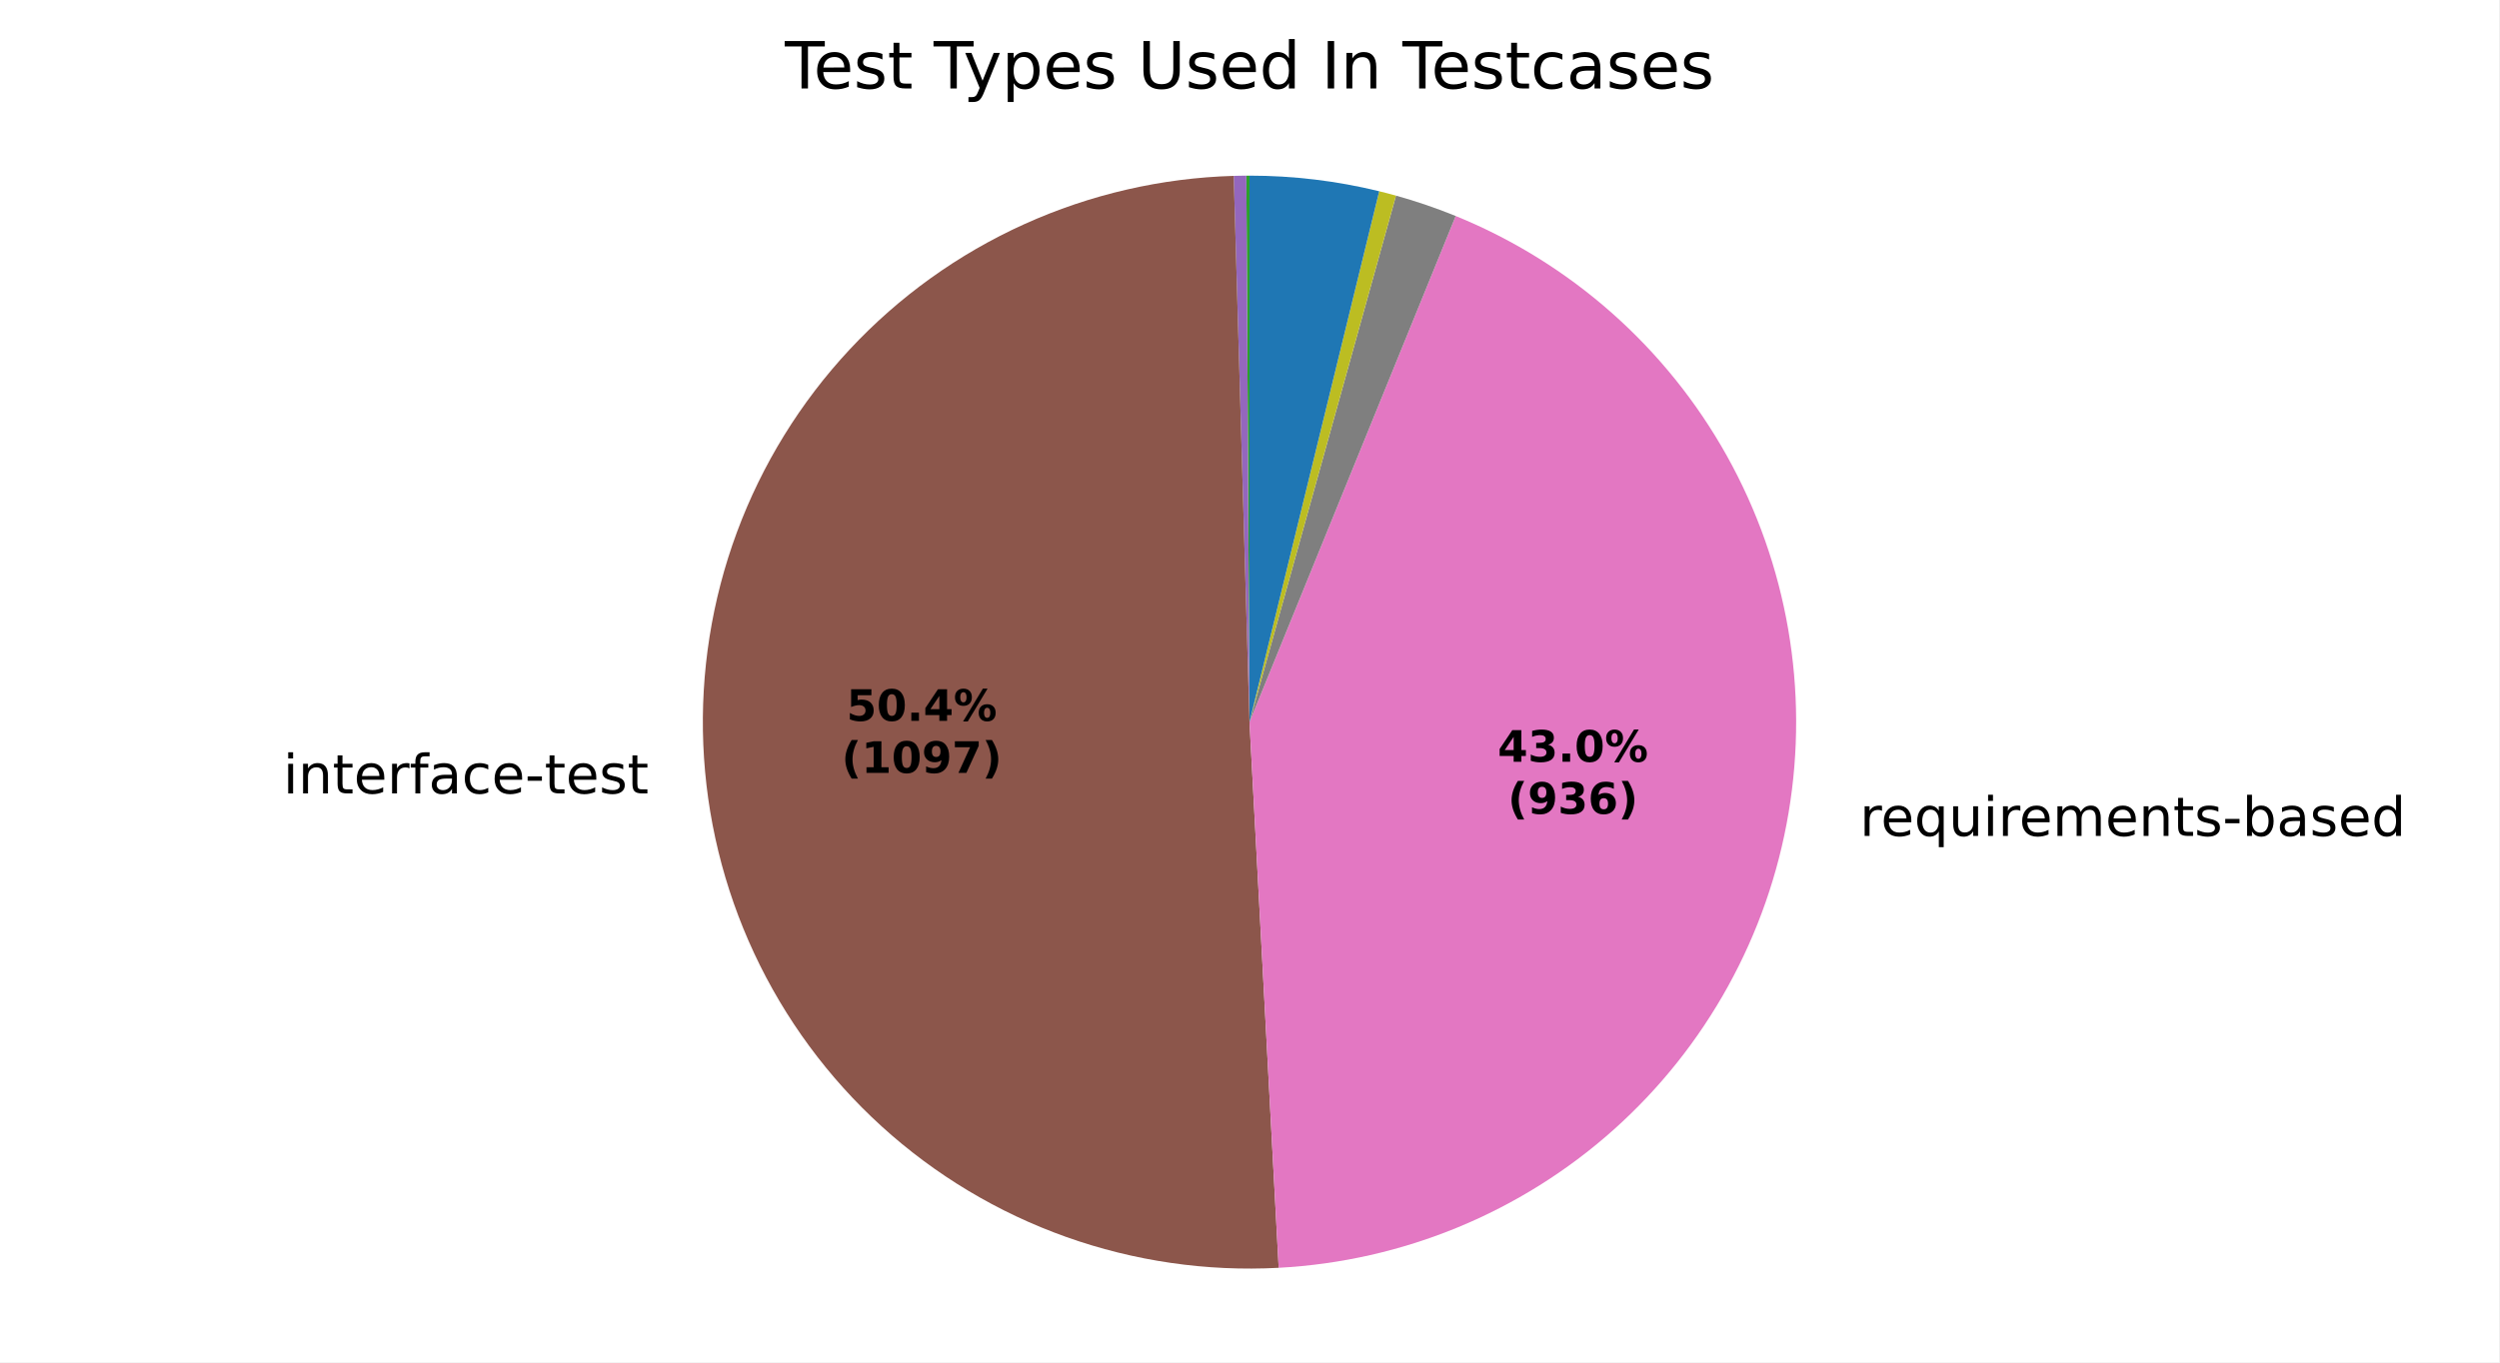
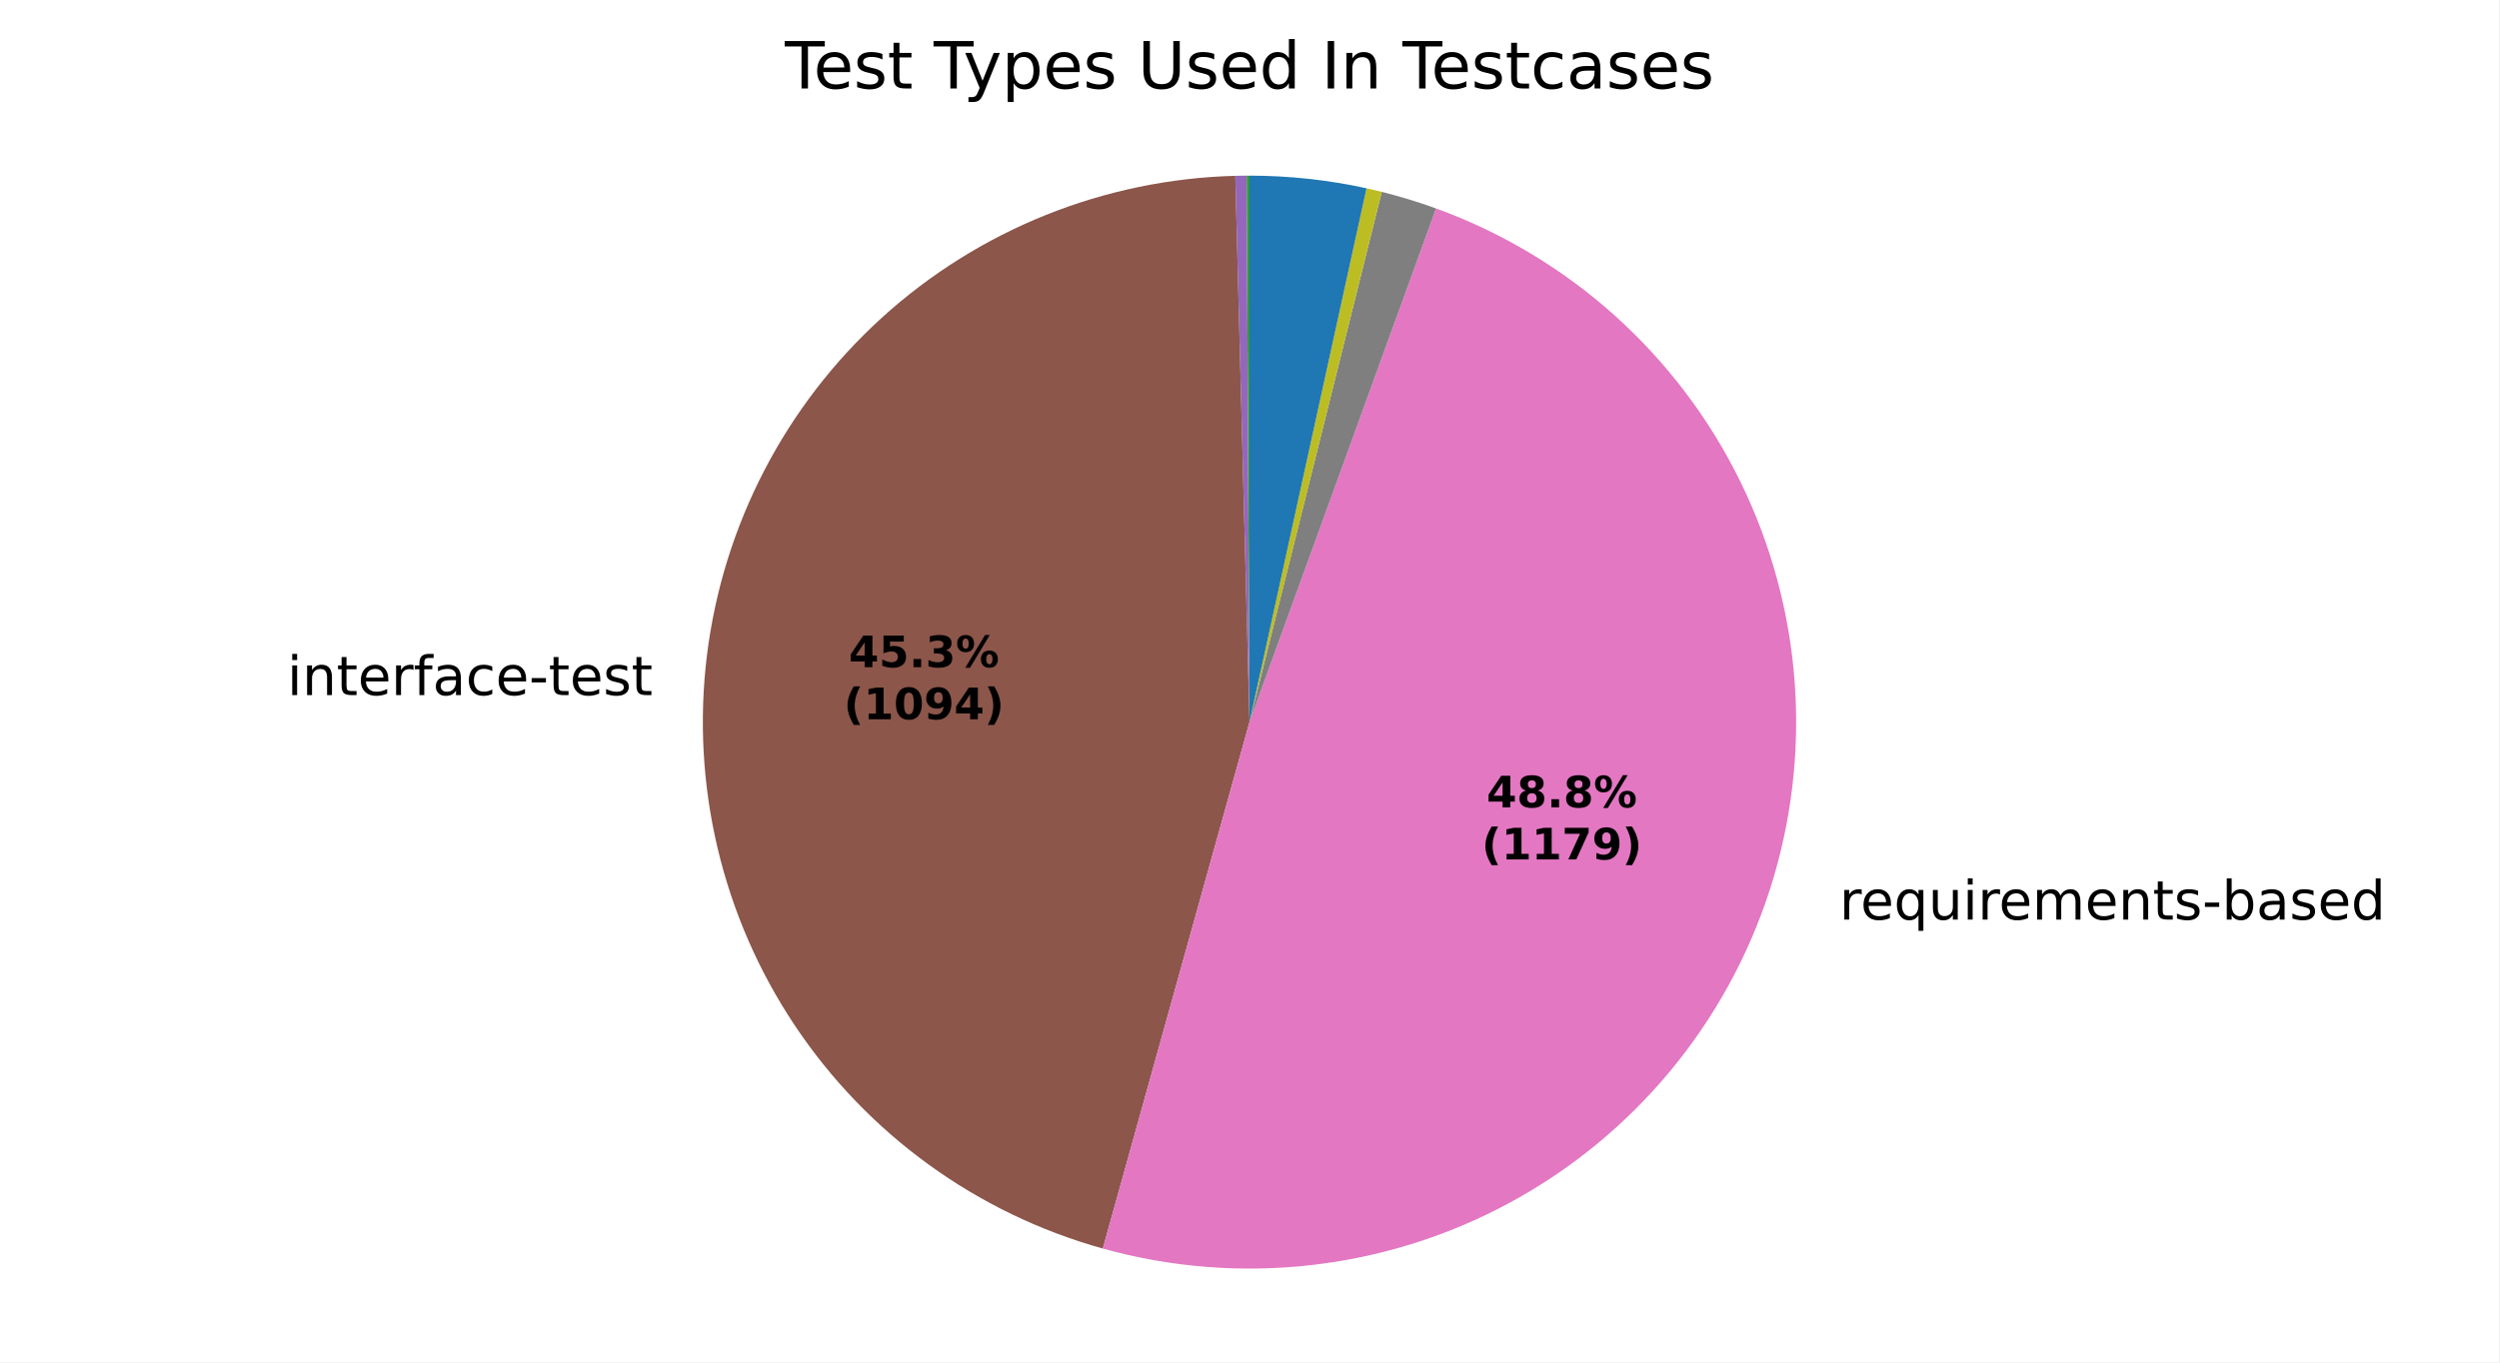
<svg xmlns="http://www.w3.org/2000/svg" xmlns:xlink="http://www.w3.org/1999/xlink" width="460.8pt" height="251.278pt" viewBox="0 0 460.8 251.278" version="1.1">
  <defs>
    <style type="text/css">*{stroke-linejoin: round; stroke-linecap: butt}</style>
  </defs>
  <g id="figure_1">
    <g id="patch_1">
      <path d="M 0 251.278  L 460.8 251.278  L 460.8 0  L 0 0  z " style="fill: #ffffff" />
    </g>
    <g id="axes_1">
      <g id="patch_2">
-         <path d="M 230.4 32.398  C 230.4 32.398 230.4 32.398 230.4 32.398  L 230.4 133.198  z " style="fill: #1f77b4" />
+         <path d="M 230.401 32.398  C 230.401 32.398 230.401 32.398 230.401 32.398  L 230.401 133.199  z " style="fill: #1f77b4" />
      </g>
      <g id="patch_3">
-         <path d="M 230.4 32.398  C 230.4 32.398 230.4 32.398 230.4 32.398  L 230.4 133.198  z " style="fill: #ff7f0e" />
+         <path d="M 230.401 32.398  C 230.401 32.398 230.401 32.398 230.401 32.398  L 230.401 133.199  z " style="fill: #ff7f0e" />
      </g>
      <g id="patch_4">
-         <path d="M 230.4 32.398  C 230.303 32.398 230.206 32.398 230.109 32.399  C 230.012 32.399 229.915 32.399 229.818 32.4  L 230.4 133.198  z " style="fill: #2ca02c" />
+         <path d="M 230.401 32.398  C 230.314 32.398 230.226 32.398 230.139 32.398  C 230.052 32.399 229.964 32.399 229.877 32.399  L 230.401 133.199  z " style="fill: #2ca02c" />
      </g>
      <g id="patch_5">
-         <path d="M 229.818 32.4  C 229.818 32.4 229.818 32.4 229.818 32.4  L 230.4 133.198  z " style="fill: #d62728" />
+         <path d="M 229.877 32.399  C 229.877 32.399 229.877 32.399 229.877 32.399  L 230.401 133.199  z " style="fill: #d62728" />
      </g>
      <g id="patch_6">
-         <path d="M 229.818 32.4  C 229.43 32.402 229.043 32.407 228.655 32.413  C 228.267 32.42 227.879 32.429 227.491 32.44  L 230.4 133.198  z " style="fill: #9467bd" />
+         <path d="M 229.877 32.399  C 229.528 32.401 229.178 32.405 228.829 32.41  C 228.479 32.416 228.13 32.423 227.781 32.432  L 230.401 133.199  z " style="fill: #9467bd" />
      </g>
      <g id="patch_7">
-         <path d="M 227.491 32.44  C 214.156 32.825 201.029 35.854 188.873 41.35  C 176.716 46.846 165.771 54.701 156.674 64.459  C 147.576 74.217 140.505 85.684 135.873 98.195  C 131.24 110.706 129.137 124.013 129.685 137.343  C 130.234 150.672 133.423 163.761 139.068 175.849  C 144.713 187.937 152.702 198.785 162.571 207.762  C 172.439 216.74 183.993 223.669 196.559 228.148  C 209.126 232.627 222.458 234.566 235.78 233.854  L 230.4 133.198  z " style="fill: #8c564b" />
+         <path d="M 227.781 32.432  C 203.651 33.06 180.531 42.334 162.657 58.556  C 144.783 74.778 133.317 96.893 130.359 120.849  C 127.402 144.805 133.146 169.044 146.538 189.126  C 159.93 209.208 180.101 223.827 203.353 230.303  L 230.401 133.199  z " style="fill: #8c564b" />
      </g>
      <g id="patch_8">
-         <path d="M 235.78 233.854  C 258.653 232.632 280.44 223.649 297.527 208.395  C 314.615 193.141 326.003 172.51 329.803 149.921  C 333.603 127.333 329.593 104.111 318.437 84.105  C 307.282 64.1 289.633 48.483 268.42 39.843  L 230.4 133.198  z " style="fill: #e377c2" />
+         <path d="M 203.353 230.303  C 228.454 237.295 255.313 234.289 278.247 221.921  C 301.18 209.554 318.449 188.763 326.397 163.949  C 334.346 139.135 332.371 112.181 320.892 88.79  C 309.413 65.399 289.3 47.346 264.809 38.452  L 230.401 133.199  z " style="fill: #e377c2" />
      </g>
      <g id="patch_9">
-         <path d="M 268.42 39.843  C 266.623 39.112 264.806 38.432 262.971 37.805  C 261.135 37.178 259.282 36.605 257.413 36.085  L 230.4 133.198  z " style="fill: #7f7f7f" />
+         <path d="M 264.809 38.452  C 263.166 37.856 261.509 37.302 259.838 36.792  C 258.167 36.282 256.483 35.815 254.788 35.393  L 230.401 133.199  z " style="fill: #7f7f7f" />
      </g>
      <g id="patch_10">
-         <path d="M 257.413 36.085  C 256.899 35.942 256.384 35.803 255.868 35.668  C 255.352 35.534 254.835 35.403 254.317 35.277  L 230.4 133.198  z " style="fill: #bcbd22" />
+         <path d="M 254.788 35.393  C 254.322 35.276 253.855 35.164 253.388 35.054  C 252.92 34.944 252.451 34.838 251.982 34.735  L 230.401 133.199  z " style="fill: #bcbd22" />
      </g>
      <g id="patch_11">
-         <path d="M 254.317 35.277  C 254.317 35.277 254.317 35.277 254.317 35.277  L 230.4 133.198  z " style="fill: #17becf" />
+         <path d="M 251.982 34.735  C 251.982 34.735 251.982 34.735 251.982 34.735  L 230.401 133.199  z " style="fill: #17becf" />
      </g>
      <g id="patch_12">
-         <path d="M 254.317 35.277  C 250.406 34.321 246.442 33.601 242.445 33.12  C 238.448 32.639 234.426 32.398 230.4 32.398  L 230.4 133.198  z " style="fill: #1f77b4" />
+         <path d="M 251.982 34.735  C 248.44 33.959 244.859 33.375 241.255 32.984  C 237.65 32.594 234.027 32.398 230.401 32.398  L 230.401 133.199  z " style="fill: #1f77b4" />
      </g>
      <g id="patch_13">
-         <path d="M 230.4 32.398  C 230.4 32.398 230.4 32.398 230.4 32.398  L 230.4 133.198  z " style="fill: #ff7f0e" />
+         <path d="M 230.401 32.398  C 230.401 32.398 230.401 32.398 230.401 32.398  L 230.401 133.199  z " style="fill: #ff7f0e" />
      </g>
      <g id="patch_14">
-         <path d="M 230.4 32.398  C 230.4 32.398 230.4 32.398 230.4 32.398  L 230.4 133.198  z " style="fill: #2ca02c" />
+         <path d="M 230.401 32.398  C 230.401 32.398 230.401 32.398 230.401 32.398  L 230.401 133.199  z " style="fill: #2ca02c" />
      </g>
      <g id="matplotlib.axis_1" />
      <g id="matplotlib.axis_2" />
      <g id="text_1">
-         <g transform="translate(119.614 134.3534) scale(0.1 -0.1)" />
-         <g transform="translate(52.20306 146.3561) scale(0.1 -0.1)">
+         <g transform="translate(120.3553 116.2101) scale(0.1 -0.1)" />
+         <g transform="translate(52.94437 128.2128) scale(0.1 -0.1)">
          <defs>
            <path id="DejaVuSans-4c" d="M 603 3500  L 1178 3500  L 1178 0  L 603 0  L 603 3500  z M 603 4863  L 1178 4863  L 1178 4134  L 603 4134  L 603 4863  z " transform="scale(0.015625)" />
            <path id="DejaVuSans-51" d="M 3513 2113  L 3513 0  L 2938 0  L 2938 2094  Q 2938 2591 2744 2837  Q 2550 3084 2163 3084  Q 1697 3084 1428 2787  Q 1159 2491 1159 1978  L 1159 0  L 581 0  L 581 3500  L 1159 3500  L 1159 2956  Q 1366 3272 1645 3428  Q 1925 3584 2291 3584  Q 2894 3584 3203 3211  Q 3513 2838 3513 2113  z " transform="scale(0.015625)" />
            <path id="DejaVuSans-57" d="M 1172 4494  L 1172 3500  L 2356 3500  L 2356 3053  L 1172 3053  L 1172 1153  Q 1172 725 1289 603  Q 1406 481 1766 481  L 2356 481  L 2356 0  L 1766 0  Q 1100 0 847 248  Q 594 497 594 1153  L 594 3053  L 172 3053  L 172 3500  L 594 3500  L 594 4494  L 1172 4494  z " transform="scale(0.015625)" />
            <path id="DejaVuSans-48" d="M 3597 1894  L 3597 1613  L 953 1613  Q 991 1019 1311 708  Q 1631 397 2203 397  Q 2534 397 2845 478  Q 3156 559 3463 722  L 3463 178  Q 3153 47 2828 -22  Q 2503 -91 2169 -91  Q 1331 -91 842 396  Q 353 884 353 1716  Q 353 2575 817 3079  Q 1281 3584 2069 3584  Q 2775 3584 3186 3129  Q 3597 2675 3597 1894  z M 3022 2063  Q 3016 2534 2758 2815  Q 2500 3097 2075 3097  Q 1594 3097 1305 2825  Q 1016 2553 972 2059  L 3022 2063  z " transform="scale(0.015625)" />
            <path id="DejaVuSans-55" d="M 2631 2963  Q 2534 3019 2420 3045  Q 2306 3072 2169 3072  Q 1681 3072 1420 2755  Q 1159 2438 1159 1844  L 1159 0  L 581 0  L 581 3500  L 1159 3500  L 1159 2956  Q 1341 3275 1631 3429  Q 1922 3584 2338 3584  Q 2397 3584 2469 3576  Q 2541 3569 2628 3553  L 2631 2963  z " transform="scale(0.015625)" />
            <path id="DejaVuSans-49" d="M 2375 4863  L 2375 4384  L 1825 4384  Q 1516 4384 1395 4259  Q 1275 4134 1275 3809  L 1275 3500  L 2222 3500  L 2222 3053  L 1275 3053  L 1275 0  L 697 0  L 697 3053  L 147 3053  L 147 3500  L 697 3500  L 697 3744  Q 697 4328 969 4595  Q 1241 4863 1831 4863  L 2375 4863  z " transform="scale(0.015625)" />
            <path id="DejaVuSans-44" d="M 2194 1759  Q 1497 1759 1228 1600  Q 959 1441 959 1056  Q 959 750 1161 570  Q 1363 391 1709 391  Q 2188 391 2477 730  Q 2766 1069 2766 1631  L 2766 1759  L 2194 1759  z M 3341 1997  L 3341 0  L 2766 0  L 2766 531  Q 2569 213 2275 61  Q 1981 -91 1556 -91  Q 1019 -91 701 211  Q 384 513 384 1019  Q 384 1609 779 1909  Q 1175 2209 1959 2209  L 2766 2209  L 2766 2266  Q 2766 2663 2505 2880  Q 2244 3097 1772 3097  Q 1472 3097 1187 3025  Q 903 2953 641 2809  L 641 3341  Q 956 3463 1253 3523  Q 1550 3584 1831 3584  Q 2591 3584 2966 3190  Q 3341 2797 3341 1997  z " transform="scale(0.015625)" />
            <path id="DejaVuSans-46" d="M 3122 3366  L 3122 2828  Q 2878 2963 2633 3030  Q 2388 3097 2138 3097  Q 1578 3097 1268 2742  Q 959 2388 959 1747  Q 959 1106 1268 751  Q 1578 397 2138 397  Q 2388 397 2633 464  Q 2878 531 3122 666  L 3122 134  Q 2881 22 2623 -34  Q 2366 -91 2075 -91  Q 1284 -91 818 406  Q 353 903 353 1747  Q 353 2603 823 3093  Q 1294 3584 2113 3584  Q 2378 3584 2631 3529  Q 2884 3475 3122 3366  z " transform="scale(0.015625)" />
            <path id="DejaVuSans-10" d="M 313 2009  L 1997 2009  L 1997 1497  L 313 1497  L 313 2009  z " transform="scale(0.015625)" />
            <path id="DejaVuSans-56" d="M 2834 3397  L 2834 2853  Q 2591 2978 2328 3040  Q 2066 3103 1784 3103  Q 1356 3103 1142 2972  Q 928 2841 928 2578  Q 928 2378 1081 2264  Q 1234 2150 1697 2047  L 1894 2003  Q 2506 1872 2764 1633  Q 3022 1394 3022 966  Q 3022 478 2636 193  Q 2250 -91 1575 -91  Q 1294 -91 989 -36  Q 684 19 347 128  L 347 722  Q 666 556 975 473  Q 1284 391 1588 391  Q 1994 391 2212 530  Q 2431 669 2431 922  Q 2431 1156 2273 1281  Q 2116 1406 1581 1522  L 1381 1569  Q 847 1681 609 1914  Q 372 2147 372 2553  Q 372 3047 722 3315  Q 1072 3584 1716 3584  Q 2034 3584 2315 3537  Q 2597 3491 2834 3397  z " transform="scale(0.015625)" />
          </defs>
          <use xlink:href="#DejaVuSans-4c" />
          <use xlink:href="#DejaVuSans-51" transform="translate(27.78125 0)" />
          <use xlink:href="#DejaVuSans-57" transform="translate(91.15625 0)" />
          <use xlink:href="#DejaVuSans-48" transform="translate(130.3594 0)" />
          <use xlink:href="#DejaVuSans-55" transform="translate(191.8906 0)" />
          <use xlink:href="#DejaVuSans-49" transform="translate(233 0)" />
          <use xlink:href="#DejaVuSans-44" transform="translate(268.2031 0)" />
          <use xlink:href="#DejaVuSans-46" transform="translate(329.4844 0)" />
          <use xlink:href="#DejaVuSans-48" transform="translate(384.4688 0)" />
          <use xlink:href="#DejaVuSans-10" transform="translate(446 0)" />
          <use xlink:href="#DejaVuSans-57" transform="translate(482.0781 0)" />
          <use xlink:href="#DejaVuSans-48" transform="translate(521.2812 0)" />
          <use xlink:href="#DejaVuSans-56" transform="translate(582.8125 0)" />
          <use xlink:href="#DejaVuSans-57" transform="translate(634.9062 0)" />
        </g>
      </g>
      <g id="text_2">
-         <g transform="translate(339.7436 154.1918) scale(0.1 -0.1)">
+         <g transform="translate(335.9967 169.6224) scale(0.1 -0.1)">
          <defs>
            <path id="DejaVuSans-3" transform="scale(0.015625)" />
            <path id="DejaVuSans-54" d="M 947 1747  Q 947 1113 1208 752  Q 1469 391 1925 391  Q 2381 391 2643 752  Q 2906 1113 2906 1747  Q 2906 2381 2643 2742  Q 2381 3103 1925 3103  Q 1469 3103 1208 2742  Q 947 2381 947 1747  z M 2906 525  Q 2725 213 2448 61  Q 2172 -91 1784 -91  Q 1150 -91 751 415  Q 353 922 353 1747  Q 353 2572 751 3078  Q 1150 3584 1784 3584  Q 2172 3584 2448 3432  Q 2725 3281 2906 2969  L 2906 3500  L 3481 3500  L 3481 -1331  L 2906 -1331  L 2906 525  z " transform="scale(0.015625)" />
            <path id="DejaVuSans-58" d="M 544 1381  L 544 3500  L 1119 3500  L 1119 1403  Q 1119 906 1312 657  Q 1506 409 1894 409  Q 2359 409 2629 706  Q 2900 1003 2900 1516  L 2900 3500  L 3475 3500  L 3475 0  L 2900 0  L 2900 538  Q 2691 219 2414 64  Q 2138 -91 1772 -91  Q 1169 -91 856 284  Q 544 659 544 1381  z M 1991 3584  L 1991 3584  z " transform="scale(0.015625)" />
            <path id="DejaVuSans-50" d="M 3328 2828  Q 3544 3216 3844 3400  Q 4144 3584 4550 3584  Q 5097 3584 5394 3201  Q 5691 2819 5691 2113  L 5691 0  L 5113 0  L 5113 2094  Q 5113 2597 4934 2840  Q 4756 3084 4391 3084  Q 3944 3084 3684 2787  Q 3425 2491 3425 1978  L 3425 0  L 2847 0  L 2847 2094  Q 2847 2600 2669 2842  Q 2491 3084 2119 3084  Q 1678 3084 1418 2786  Q 1159 2488 1159 1978  L 1159 0  L 581 0  L 581 3500  L 1159 3500  L 1159 2956  Q 1356 3278 1631 3431  Q 1906 3584 2284 3584  Q 2666 3584 2933 3390  Q 3200 3197 3328 2828  z " transform="scale(0.015625)" />
            <path id="DejaVuSans-45" d="M 3116 1747  Q 3116 2381 2855 2742  Q 2594 3103 2138 3103  Q 1681 3103 1420 2742  Q 1159 2381 1159 1747  Q 1159 1113 1420 752  Q 1681 391 2138 391  Q 2594 391 2855 752  Q 3116 1113 3116 1747  z M 1159 2969  Q 1341 3281 1617 3432  Q 1894 3584 2278 3584  Q 2916 3584 3314 3078  Q 3713 2572 3713 1747  Q 3713 922 3314 415  Q 2916 -91 2278 -91  Q 1894 -91 1617 61  Q 1341 213 1159 525  L 1159 0  L 581 0  L 581 4863  L 1159 4863  L 1159 2969  z " transform="scale(0.015625)" />
            <path id="DejaVuSans-47" d="M 2906 2969  L 2906 4863  L 3481 4863  L 3481 0  L 2906 0  L 2906 525  Q 2725 213 2448 61  Q 2172 -91 1784 -91  Q 1150 -91 751 415  Q 353 922 353 1747  Q 353 2572 751 3078  Q 1150 3584 1784 3584  Q 2172 3584 2448 3432  Q 2725 3281 2906 2969  z M 947 1747  Q 947 1113 1208 752  Q 1469 391 1925 391  Q 2381 391 2643 752  Q 2906 1113 2906 1747  Q 2906 2381 2643 2742  Q 2381 3103 1925 3103  Q 1469 3103 1208 2742  Q 947 2381 947 1747  z " transform="scale(0.015625)" />
          </defs>
          <use xlink:href="#DejaVuSans-3" />
          <use xlink:href="#DejaVuSans-55" transform="translate(31.78125 0)" />
          <use xlink:href="#DejaVuSans-48" transform="translate(70.6875 0)" />
          <use xlink:href="#DejaVuSans-54" transform="translate(132.2188 0)" />
          <use xlink:href="#DejaVuSans-58" transform="translate(195.7031 0)" />
          <use xlink:href="#DejaVuSans-4c" transform="translate(259.0781 0)" />
          <use xlink:href="#DejaVuSans-55" transform="translate(286.8594 0)" />
          <use xlink:href="#DejaVuSans-48" transform="translate(325.7656 0)" />
          <use xlink:href="#DejaVuSans-50" transform="translate(387.2969 0)" />
          <use xlink:href="#DejaVuSans-48" transform="translate(484.7031 0)" />
          <use xlink:href="#DejaVuSans-51" transform="translate(546.2344 0)" />
          <use xlink:href="#DejaVuSans-57" transform="translate(609.6094 0)" />
          <use xlink:href="#DejaVuSans-56" transform="translate(648.8125 0)" />
          <use xlink:href="#DejaVuSans-10" transform="translate(700.9062 0)" />
          <use xlink:href="#DejaVuSans-45" transform="translate(736.9844 0)" />
          <use xlink:href="#DejaVuSans-44" transform="translate(800.4688 0)" />
          <use xlink:href="#DejaVuSans-56" transform="translate(861.75 0)" />
          <use xlink:href="#DejaVuSans-48" transform="translate(913.8438 0)" />
          <use xlink:href="#DejaVuSans-47" transform="translate(975.375 0)" />
        </g>
      </g>
      <g id="text_3">
-         <g transform="translate(156.0945 132.9622) scale(0.08 -0.08)">
-           <defs>
+         <g transform="translate(156.4992 123.0663) scale(0.08 -0.08)">
+           <defs>
+             <path id="DejaVuSans-Bold-17" d="M 2356 3675  L 1038 1722  L 2356 1722  L 2356 3675  z M 2156 4666  L 3494 4666  L 3494 1722  L 4159 1722  L 4159 850  L 3494 850  L 3494 0  L 2356 0  L 2356 850  L 288 850  L 288 1881  L 2156 4666  z " transform="scale(0.015625)" />
            <path id="DejaVuSans-Bold-18" d="M 678 4666  L 3669 4666  L 3669 3781  L 1638 3781  L 1638 3059  Q 1775 3097 1914 3117  Q 2053 3138 2203 3138  Q 3056 3138 3531 2711  Q 4006 2284 4006 1522  Q 4006 766 3489 337  Q 2972 -91 2053 -91  Q 1656 -91 1267 -14  Q 878 63 494 219  L 494 1166  Q 875 947 1217 837  Q 1559 728 1863 728  Q 2300 728 2551 942  Q 2803 1156 2803 1522  Q 2803 1891 2551 2103  Q 2300 2316 1863 2316  Q 1603 2316 1309 2248  Q 1016 2181 678 2041  L 678 4666  z " transform="scale(0.015625)" />
-             <path id="DejaVuSans-Bold-13" d="M 2944 2338  Q 2944 3213 2780 3570  Q 2616 3928 2228 3928  Q 1841 3928 1675 3570  Q 1509 3213 1509 2338  Q 1509 1453 1675 1090  Q 1841 728 2228 728  Q 2613 728 2778 1090  Q 2944 1453 2944 2338  z M 4147 2328  Q 4147 1169 3647 539  Q 3147 -91 2228 -91  Q 1306 -91 806 539  Q 306 1169 306 2328  Q 306 3491 806 4120  Q 1306 4750 2228 4750  Q 3147 4750 3647 4120  Q 4147 3491 4147 2328  z " transform="scale(0.015625)" />
            <path id="DejaVuSans-Bold-11" d="M 653 1209  L 1778 1209  L 1778 0  L 653 0  L 653 1209  z " transform="scale(0.015625)" />
-             <path id="DejaVuSans-Bold-17" d="M 2356 3675  L 1038 1722  L 2356 1722  L 2356 3675  z M 2156 4666  L 3494 4666  L 3494 1722  L 4159 1722  L 4159 850  L 3494 850  L 3494 0  L 2356 0  L 2356 850  L 288 850  L 288 1881  L 2156 4666  z " transform="scale(0.015625)" />
+             <path id="DejaVuSans-Bold-16" d="M 2981 2516  Q 3453 2394 3698 2092  Q 3944 1791 3944 1325  Q 3944 631 3412 270  Q 2881 -91 1863 -91  Q 1503 -91 1142 -33  Q 781 25 428 141  L 428 1069  Q 766 900 1098 814  Q 1431 728 1753 728  Q 2231 728 2486 893  Q 2741 1059 2741 1369  Q 2741 1688 2480 1852  Q 2219 2016 1709 2016  L 1228 2016  L 1228 2791  L 1734 2791  Q 2188 2791 2409 2933  Q 2631 3075 2631 3366  Q 2631 3634 2415 3781  Q 2200 3928 1806 3928  Q 1516 3928 1219 3862  Q 922 3797 628 3669  L 628 4550  Q 984 4650 1334 4700  Q 1684 4750 2022 4750  Q 2931 4750 3382 4451  Q 3834 4153 3834 3553  Q 3834 3144 3618 2883  Q 3403 2622 2981 2516  z " transform="scale(0.015625)" />
            <path id="DejaVuSans-Bold-8" d="M 4959 1925  Q 4738 1925 4616 1733  Q 4494 1541 4494 1184  Q 4494 825 4614 633  Q 4734 441 4959 441  Q 5184 441 5303 633  Q 5422 825 5422 1184  Q 5422 1541 5301 1733  Q 5181 1925 4959 1925  z M 4959 2450  Q 5541 2450 5875 2112  Q 6209 1775 6209 1184  Q 6209 594 5875 251  Q 5541 -91 4959 -91  Q 4378 -91 4042 251  Q 3706 594 3706 1184  Q 3706 1772 4042 2111  Q 4378 2450 4959 2450  z M 2094 -91  L 1403 -91  L 4319 4750  L 5013 4750  L 2094 -91  z M 1453 4750  Q 2034 4750 2367 4411  Q 2700 4072 2700 3481  Q 2700 2891 2367 2550  Q 2034 2209 1453 2209  Q 872 2209 539 2550  Q 206 2891 206 3481  Q 206 4072 539 4411  Q 872 4750 1453 4750  z M 1453 4225  Q 1228 4225 1106 4031  Q 984 3838 984 3481  Q 984 3122 1106 2926  Q 1228 2731 1453 2731  Q 1678 2731 1798 2926  Q 1919 3122 1919 3481  Q 1919 3838 1797 4031  Q 1675 4225 1453 4225  z " transform="scale(0.015625)" />
          </defs>
-           <use xlink:href="#DejaVuSans-Bold-18" />
-           <use xlink:href="#DejaVuSans-Bold-13" transform="translate(69.57812 0)" />
+           <use xlink:href="#DejaVuSans-Bold-17" />
+           <use xlink:href="#DejaVuSans-Bold-18" transform="translate(69.57812 0)" />
          <use xlink:href="#DejaVuSans-Bold-11" transform="translate(139.1562 0)" />
-           <use xlink:href="#DejaVuSans-Bold-17" transform="translate(177.1406 0)" />
+           <use xlink:href="#DejaVuSans-Bold-16" transform="translate(177.1406 0)" />
          <use xlink:href="#DejaVuSans-Bold-8" transform="translate(246.7188 0)" />
        </g>
-         <g transform="translate(155.1826 142.5637) scale(0.08 -0.08)">
+         <g transform="translate(155.5873 132.6678) scale(0.08 -0.08)">
          <defs>
            <path id="DejaVuSans-Bold-b" d="M 2413 -844  L 1484 -844  Q 1006 -72 778 623  Q 550 1319 550 2003  Q 550 2688 779 3389  Q 1009 4091 1484 4856  L 2413 4856  Q 2013 4116 1813 3408  Q 1613 2700 1613 2009  Q 1613 1319 1811 609  Q 2009 -100 2413 -844  z " transform="scale(0.015625)" />
            <path id="DejaVuSans-Bold-14" d="M 750 831  L 1813 831  L 1813 3847  L 722 3622  L 722 4441  L 1806 4666  L 2950 4666  L 2950 831  L 4013 831  L 4013 0  L 750 0  L 750 831  z " transform="scale(0.015625)" />
+             <path id="DejaVuSans-Bold-13" d="M 2944 2338  Q 2944 3213 2780 3570  Q 2616 3928 2228 3928  Q 1841 3928 1675 3570  Q 1509 3213 1509 2338  Q 1509 1453 1675 1090  Q 1841 728 2228 728  Q 2613 728 2778 1090  Q 2944 1453 2944 2338  z M 4147 2328  Q 4147 1169 3647 539  Q 3147 -91 2228 -91  Q 1306 -91 806 539  Q 306 1169 306 2328  Q 306 3491 806 4120  Q 1306 4750 2228 4750  Q 3147 4750 3647 4120  Q 4147 3491 4147 2328  z " transform="scale(0.015625)" />
            <path id="DejaVuSans-Bold-1c" d="M 641 103  L 641 966  Q 928 831 1190 764  Q 1453 697 1709 697  Q 2247 697 2547 995  Q 2847 1294 2900 1881  Q 2688 1725 2447 1647  Q 2206 1569 1925 1569  Q 1209 1569 770 1986  Q 331 2403 331 3084  Q 331 3838 820 4291  Q 1309 4744 2131 4744  Q 3044 4744 3544 4128  Q 4044 3513 4044 2388  Q 4044 1231 3459 570  Q 2875 -91 1856 -91  Q 1528 -91 1228 -42  Q 928 6 641 103  z M 2125 2350  Q 2441 2350 2600 2554  Q 2759 2759 2759 3169  Q 2759 3575 2600 3781  Q 2441 3988 2125 3988  Q 1809 3988 1650 3781  Q 1491 3575 1491 3169  Q 1491 2759 1650 2554  Q 1809 2350 2125 2350  z " transform="scale(0.015625)" />
-             <path id="DejaVuSans-Bold-1a" d="M 428 4666  L 3944 4666  L 3944 3988  L 2125 0  L 953 0  L 2675 3781  L 428 3781  L 428 4666  z " transform="scale(0.015625)" />
            <path id="DejaVuSans-Bold-c" d="M 513 -844  Q 913 -100 1113 609  Q 1313 1319 1313 2009  Q 1313 2700 1113 3408  Q 913 4116 513 4856  L 1441 4856  Q 1916 4091 2145 3389  Q 2375 2688 2375 2003  Q 2375 1319 2147 623  Q 1919 -72 1441 -844  L 513 -844  z " transform="scale(0.015625)" />
          </defs>
          <use xlink:href="#DejaVuSans-Bold-b" />
          <use xlink:href="#DejaVuSans-Bold-14" transform="translate(45.70312 0)" />
          <use xlink:href="#DejaVuSans-Bold-13" transform="translate(115.2812 0)" />
          <use xlink:href="#DejaVuSans-Bold-1c" transform="translate(184.8594 0)" />
-           <use xlink:href="#DejaVuSans-Bold-1a" transform="translate(254.4375 0)" />
+           <use xlink:href="#DejaVuSans-Bold-17" transform="translate(254.4375 0)" />
          <use xlink:href="#DejaVuSans-Bold-c" transform="translate(324.0156 0)" />
        </g>
      </g>
      <g id="text_4">
-         <g transform="translate(276.1652 140.5094) scale(0.08 -0.08)">
-           <defs>
-             <path id="DejaVuSans-Bold-16" d="M 2981 2516  Q 3453 2394 3698 2092  Q 3944 1791 3944 1325  Q 3944 631 3412 270  Q 2881 -91 1863 -91  Q 1503 -91 1142 -33  Q 781 25 428 141  L 428 1069  Q 766 900 1098 814  Q 1431 728 1753 728  Q 2231 728 2486 893  Q 2741 1059 2741 1369  Q 2741 1688 2480 1852  Q 2219 2016 1709 2016  L 1228 2016  L 1228 2791  L 1734 2791  Q 2188 2791 2409 2933  Q 2631 3075 2631 3366  Q 2631 3634 2415 3781  Q 2200 3928 1806 3928  Q 1516 3928 1219 3862  Q 922 3797 628 3669  L 628 4550  Q 984 4650 1334 4700  Q 1684 4750 2022 4750  Q 2931 4750 3382 4451  Q 3834 4153 3834 3553  Q 3834 3144 3618 2883  Q 3403 2622 2981 2516  z " transform="scale(0.015625)" />
+         <g transform="translate(274.1218 148.9266) scale(0.08 -0.08)">
+           <defs>
+             <path id="DejaVuSans-Bold-1b" d="M 2228 2088  Q 1891 2088 1709 1903  Q 1528 1719 1528 1375  Q 1528 1031 1709 848  Q 1891 666 2228 666  Q 2563 666 2741 848  Q 2919 1031 2919 1375  Q 2919 1722 2741 1905  Q 2563 2088 2228 2088  z M 1350 2484  Q 925 2613 709 2878  Q 494 3144 494 3541  Q 494 4131 934 4440  Q 1375 4750 2228 4750  Q 3075 4750 3515 4442  Q 3956 4134 3956 3541  Q 3956 3144 3739 2878  Q 3522 2613 3097 2484  Q 3572 2353 3814 2058  Q 4056 1763 4056 1313  Q 4056 619 3595 264  Q 3134 -91 2228 -91  Q 1319 -91 855 264  Q 391 619 391 1313  Q 391 1763 633 2058  Q 875 2353 1350 2484  z M 1631 3419  Q 1631 3141 1786 2991  Q 1941 2841 2228 2841  Q 2509 2841 2662 2991  Q 2816 3141 2816 3419  Q 2816 3697 2662 3845  Q 2509 3994 2228 3994  Q 1941 3994 1786 3844  Q 1631 3694 1631 3419  z " transform="scale(0.015625)" />
          </defs>
          <use xlink:href="#DejaVuSans-Bold-17" />
-           <use xlink:href="#DejaVuSans-Bold-16" transform="translate(69.57812 0)" />
+           <use xlink:href="#DejaVuSans-Bold-1b" transform="translate(69.57812 0)" />
          <use xlink:href="#DejaVuSans-Bold-11" transform="translate(139.1562 0)" />
-           <use xlink:href="#DejaVuSans-Bold-13" transform="translate(177.1406 0)" />
+           <use xlink:href="#DejaVuSans-Bold-1b" transform="translate(177.1406 0)" />
          <use xlink:href="#DejaVuSans-Bold-8" transform="translate(246.7188 0)" />
        </g>
-         <g transform="translate(278.0365 150.111) scale(0.08 -0.08)">
-           <defs>
-             <path id="DejaVuSans-Bold-19" d="M 2316 2303  Q 2000 2303 1842 2098  Q 1684 1894 1684 1484  Q 1684 1075 1842 870  Q 2000 666 2316 666  Q 2634 666 2792 870  Q 2950 1075 2950 1484  Q 2950 1894 2792 2098  Q 2634 2303 2316 2303  z M 3803 4544  L 3803 3681  Q 3506 3822 3243 3889  Q 2981 3956 2731 3956  Q 2194 3956 1894 3657  Q 1594 3359 1544 2772  Q 1750 2925 1990 3001  Q 2231 3078 2516 3078  Q 3231 3078 3670 2659  Q 4109 2241 4109 1563  Q 4109 813 3618 361  Q 3128 -91 2303 -91  Q 1394 -91 895 523  Q 397 1138 397 2266  Q 397 3422 980 4083  Q 1563 4744 2578 4744  Q 2900 4744 3203 4694  Q 3506 4644 3803 4544  z " transform="scale(0.015625)" />
+         <g transform="translate(273.2099 158.5281) scale(0.08 -0.08)">
+           <defs>
+             <path id="DejaVuSans-Bold-1a" d="M 428 4666  L 3944 4666  L 3944 3988  L 2125 0  L 953 0  L 2675 3781  L 428 3781  L 428 4666  z " transform="scale(0.015625)" />
          </defs>
          <use xlink:href="#DejaVuSans-Bold-b" />
-           <use xlink:href="#DejaVuSans-Bold-1c" transform="translate(45.70312 0)" />
-           <use xlink:href="#DejaVuSans-Bold-16" transform="translate(115.2812 0)" />
-           <use xlink:href="#DejaVuSans-Bold-19" transform="translate(184.8594 0)" />
-           <use xlink:href="#DejaVuSans-Bold-c" transform="translate(254.4375 0)" />
+           <use xlink:href="#DejaVuSans-Bold-14" transform="translate(45.70312 0)" />
+           <use xlink:href="#DejaVuSans-Bold-14" transform="translate(115.2812 0)" />
+           <use xlink:href="#DejaVuSans-Bold-1a" transform="translate(184.8594 0)" />
+           <use xlink:href="#DejaVuSans-Bold-1c" transform="translate(254.4375 0)" />
+           <use xlink:href="#DejaVuSans-Bold-c" transform="translate(324.0156 0)" />
        </g>
      </g>
      <g id="text_5">
        <g transform="translate(144.7247 16.31812) scale(0.12 -0.12)">
          <defs>
            <path id="DejaVuSans-37" d="M -19 4666  L 3928 4666  L 3928 4134  L 2272 4134  L 2272 0  L 1638 0  L 1638 4134  L -19 4134  L -19 4666  z " transform="scale(0.015625)" />
            <path id="DejaVuSans-5c" d="M 2059 -325  Q 1816 -950 1584 -1140  Q 1353 -1331 966 -1331  L 506 -1331  L 506 -850  L 844 -850  Q 1081 -850 1212 -737  Q 1344 -625 1503 -206  L 1606 56  L 191 3500  L 800 3500  L 1894 763  L 2988 3500  L 3597 3500  L 2059 -325  z " transform="scale(0.015625)" />
            <path id="DejaVuSans-53" d="M 1159 525  L 1159 -1331  L 581 -1331  L 581 3500  L 1159 3500  L 1159 2969  Q 1341 3281 1617 3432  Q 1894 3584 2278 3584  Q 2916 3584 3314 3078  Q 3713 2572 3713 1747  Q 3713 922 3314 415  Q 2916 -91 2278 -91  Q 1894 -91 1617 61  Q 1341 213 1159 525  z M 3116 1747  Q 3116 2381 2855 2742  Q 2594 3103 2138 3103  Q 1681 3103 1420 2742  Q 1159 2381 1159 1747  Q 1159 1113 1420 752  Q 1681 391 2138 391  Q 2594 391 2855 752  Q 3116 1113 3116 1747  z " transform="scale(0.015625)" />
            <path id="DejaVuSans-38" d="M 556 4666  L 1191 4666  L 1191 1831  Q 1191 1081 1462 751  Q 1734 422 2344 422  Q 2950 422 3222 751  Q 3494 1081 3494 1831  L 3494 4666  L 4128 4666  L 4128 1753  Q 4128 841 3676 375  Q 3225 -91 2344 -91  Q 1459 -91 1007 375  Q 556 841 556 1753  L 556 4666  z " transform="scale(0.015625)" />
            <path id="DejaVuSans-2c" d="M 628 4666  L 1259 4666  L 1259 0  L 628 0  L 628 4666  z " transform="scale(0.015625)" />
          </defs>
          <use xlink:href="#DejaVuSans-37" />
          <use xlink:href="#DejaVuSans-48" transform="translate(44.09375 0)" />
          <use xlink:href="#DejaVuSans-56" transform="translate(105.625 0)" />
          <use xlink:href="#DejaVuSans-57" transform="translate(157.7188 0)" />
          <use xlink:href="#DejaVuSans-3" transform="translate(196.9219 0)" />
          <use xlink:href="#DejaVuSans-37" transform="translate(228.7031 0)" />
          <use xlink:href="#DejaVuSans-5c" transform="translate(274.2031 0)" />
          <use xlink:href="#DejaVuSans-53" transform="translate(333.3906 0)" />
          <use xlink:href="#DejaVuSans-48" transform="translate(396.875 0)" />
          <use xlink:href="#DejaVuSans-56" transform="translate(458.4062 0)" />
          <use xlink:href="#DejaVuSans-3" transform="translate(510.5 0)" />
          <use xlink:href="#DejaVuSans-38" transform="translate(542.2812 0)" />
          <use xlink:href="#DejaVuSans-56" transform="translate(615.4688 0)" />
          <use xlink:href="#DejaVuSans-48" transform="translate(667.5625 0)" />
          <use xlink:href="#DejaVuSans-47" transform="translate(729.0938 0)" />
          <use xlink:href="#DejaVuSans-3" transform="translate(792.5781 0)" />
          <use xlink:href="#DejaVuSans-2c" transform="translate(824.3594 0)" />
          <use xlink:href="#DejaVuSans-51" transform="translate(853.8594 0)" />
          <use xlink:href="#DejaVuSans-3" transform="translate(917.2344 0)" />
          <use xlink:href="#DejaVuSans-37" transform="translate(949.0156 0)" />
          <use xlink:href="#DejaVuSans-48" transform="translate(993.1094 0)" />
          <use xlink:href="#DejaVuSans-56" transform="translate(1054.641 0)" />
          <use xlink:href="#DejaVuSans-57" transform="translate(1106.734 0)" />
          <use xlink:href="#DejaVuSans-46" transform="translate(1145.938 0)" />
          <use xlink:href="#DejaVuSans-44" transform="translate(1200.922 0)" />
          <use xlink:href="#DejaVuSans-56" transform="translate(1262.203 0)" />
          <use xlink:href="#DejaVuSans-48" transform="translate(1314.297 0)" />
          <use xlink:href="#DejaVuSans-56" transform="translate(1375.828 0)" />
        </g>
      </g>
    </g>
  </g>
</svg>
